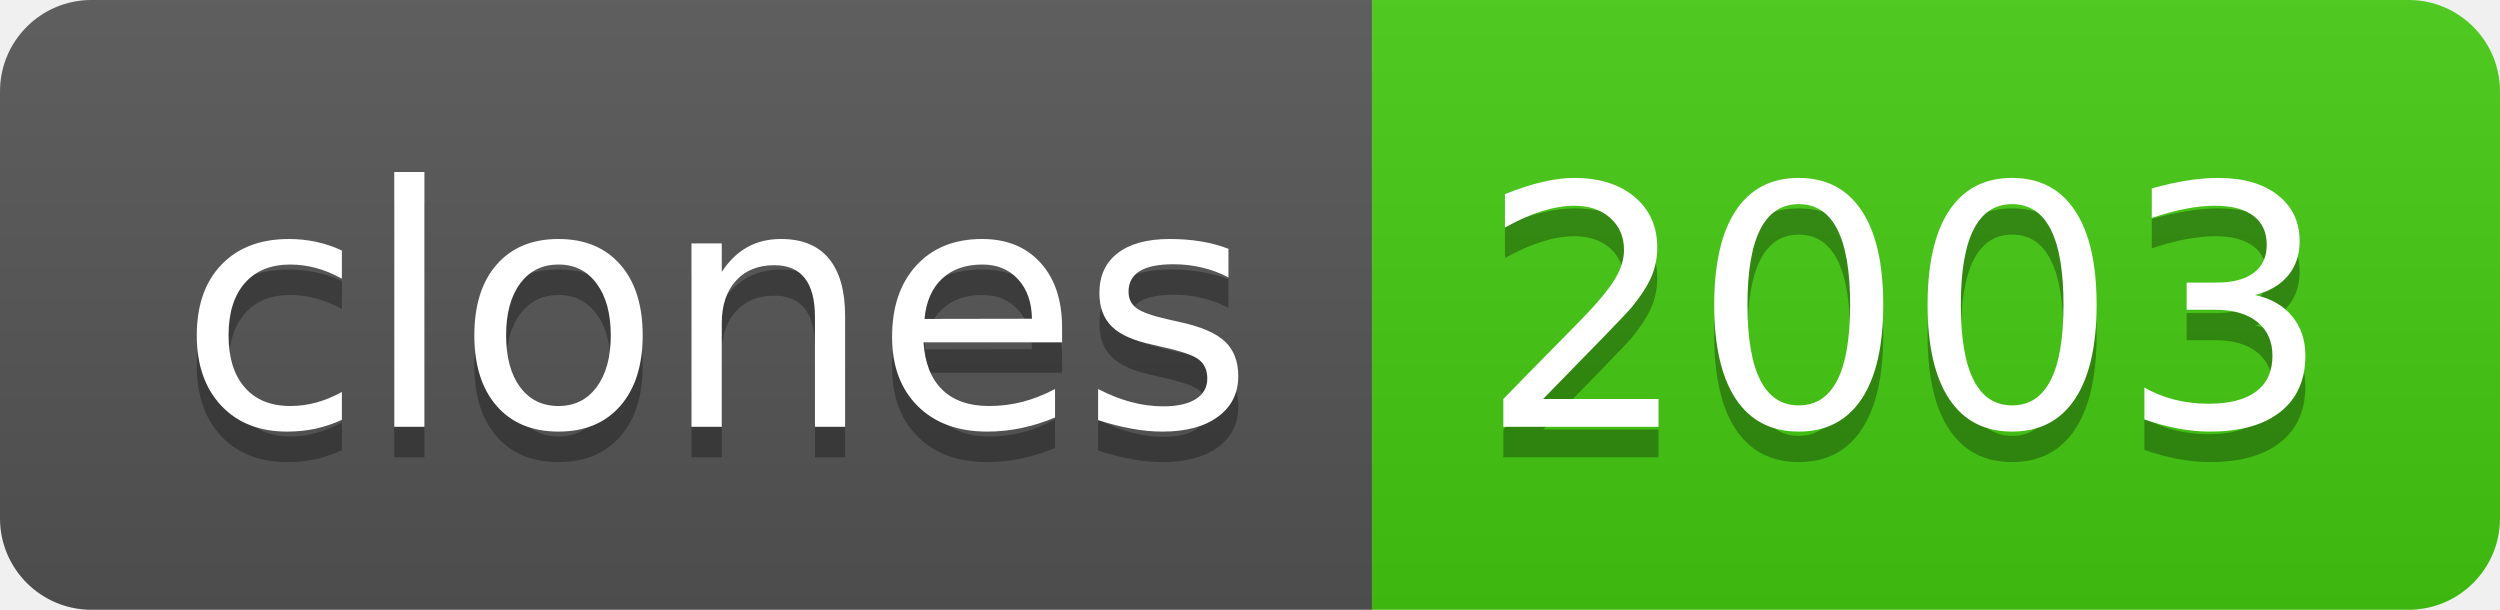
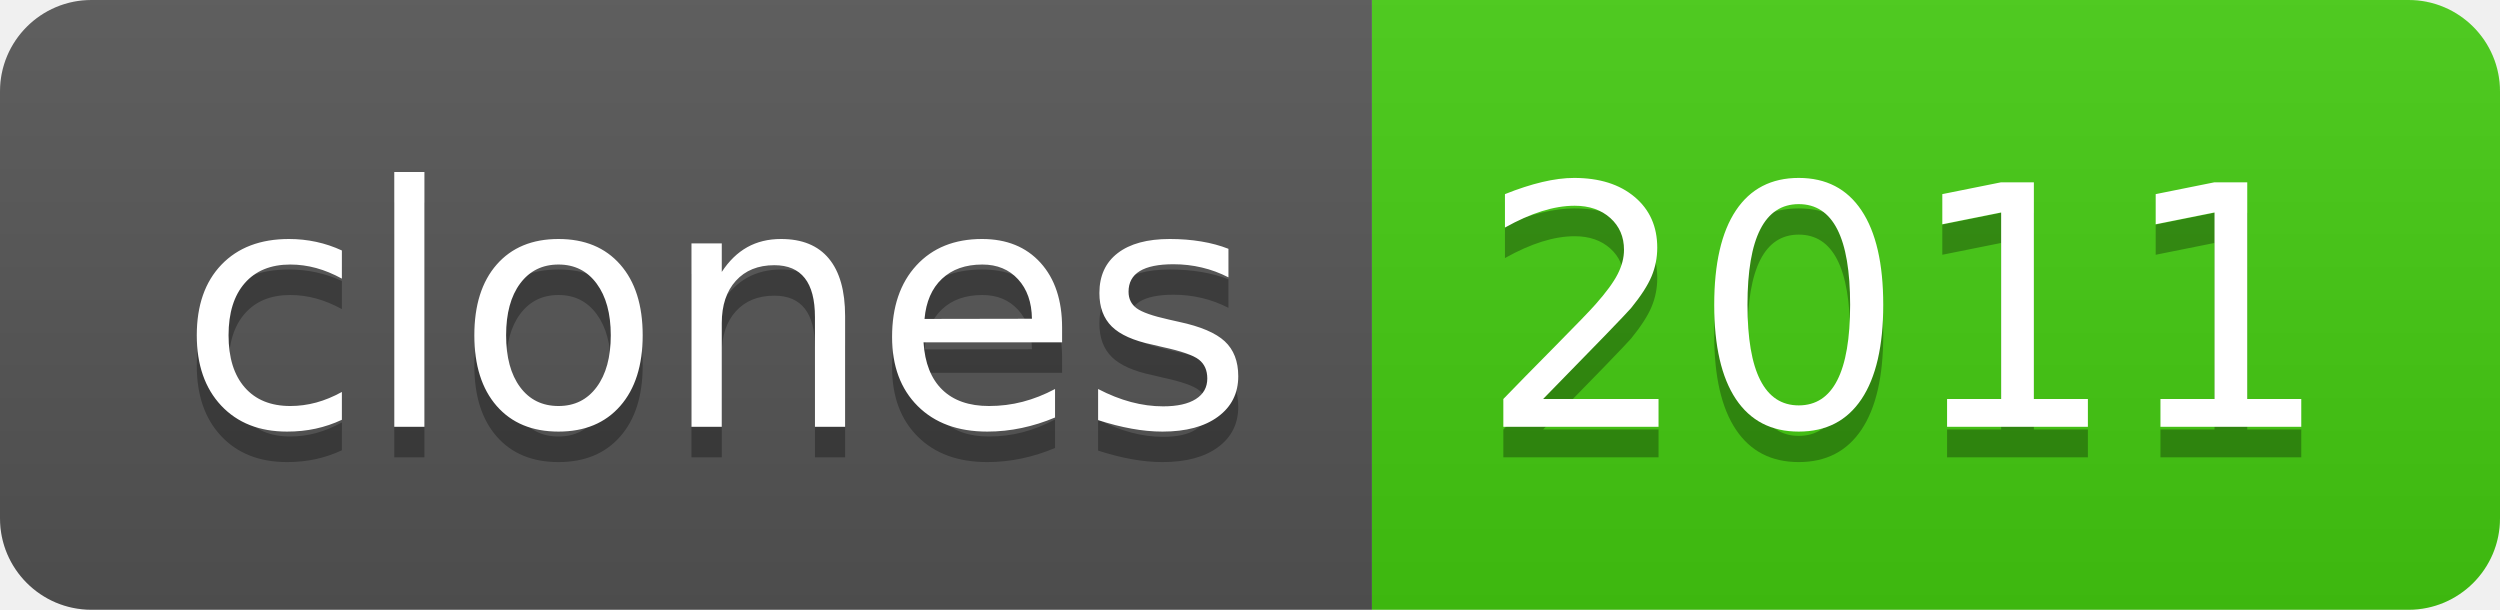
- <svg xmlns="http://www.w3.org/2000/svg" width="82" height="20" role="img" aria-label="clones: 2003">
+ <svg xmlns="http://www.w3.org/2000/svg" width="82" height="20" role="img" aria-label="clones: 2011">
  <linearGradient id="s" x2="0" y2="100%">
    <stop offset="0" stop-color="#bbb" stop-opacity=".1" />
    <stop offset="1" stop-opacity=".1" />
  </linearGradient>
  <clipPath id="r">
    <rect width="82" height="20" rx="3" fill="#fff" />
  </clipPath>
  <g clip-path="url(#r)">
    <rect width="45" height="20" fill="#555" />
    <rect x="45" width="37" height="20" fill="#4c1" />
    <rect width="82" height="20" fill="url(#s)" />
  </g>
  <g fill="#fff" text-anchor="middle" font-family="Verdana,Geneva,DejaVu Sans,sans-serif" text-rendering="geometricPrecision" font-size="110">
    <text aria-hidden="true" x="235" y="150" fill="#010101" fill-opacity=".3" transform="scale(.1)" textLength="350">clones</text>
    <text x="235" y="140" transform="scale(.1)" fill="#fff" textLength="350">clones</text>
-     <text aria-hidden="true" x="625" y="150" fill="#010101" fill-opacity=".3" transform="scale(.1)" textLength="270">2003</text>
-     <text x="625" y="140" transform="scale(.1)" fill="#fff" textLength="270">2003</text>
+     <text aria-hidden="true" x="625" y="150" fill="#010101" fill-opacity=".3" transform="scale(.1)" textLength="270">2011</text>
+     <text x="625" y="140" transform="scale(.1)" fill="#fff" textLength="270">2011</text>
  </g>
</svg>
